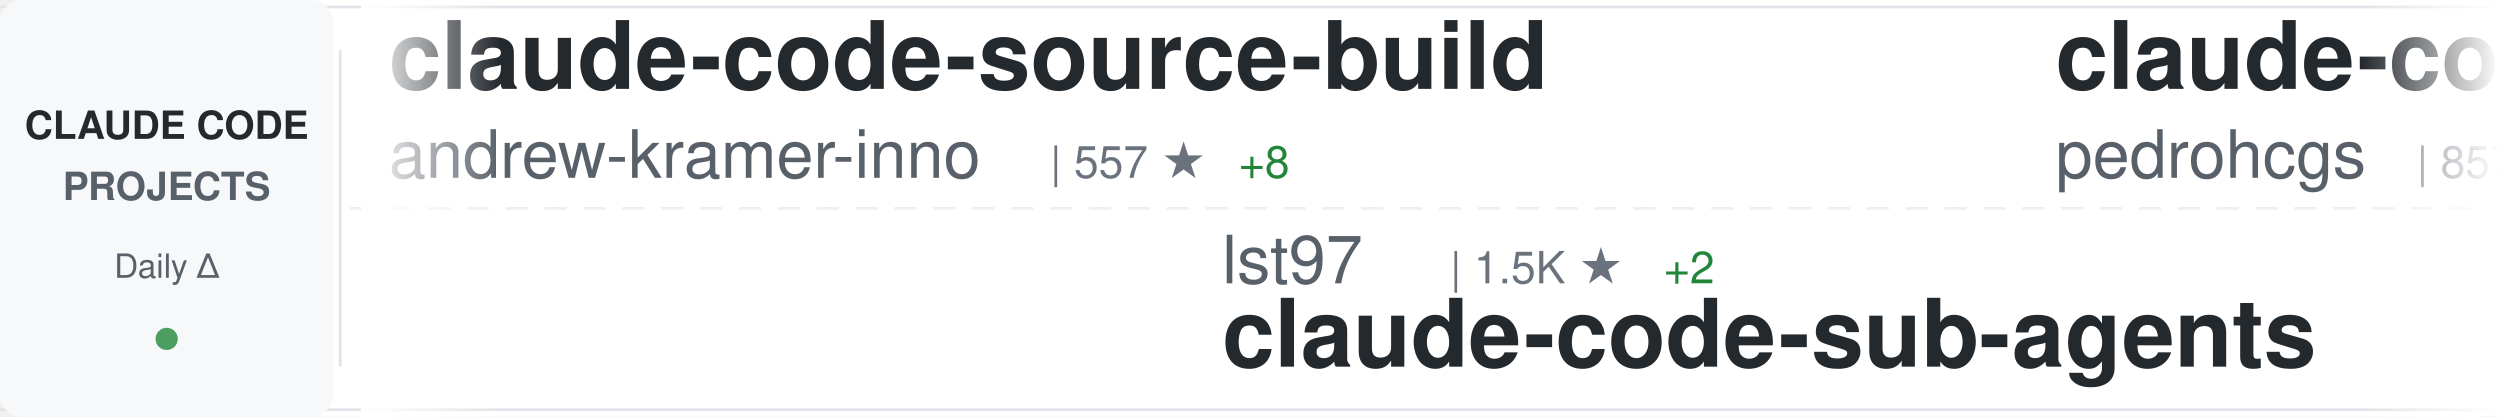
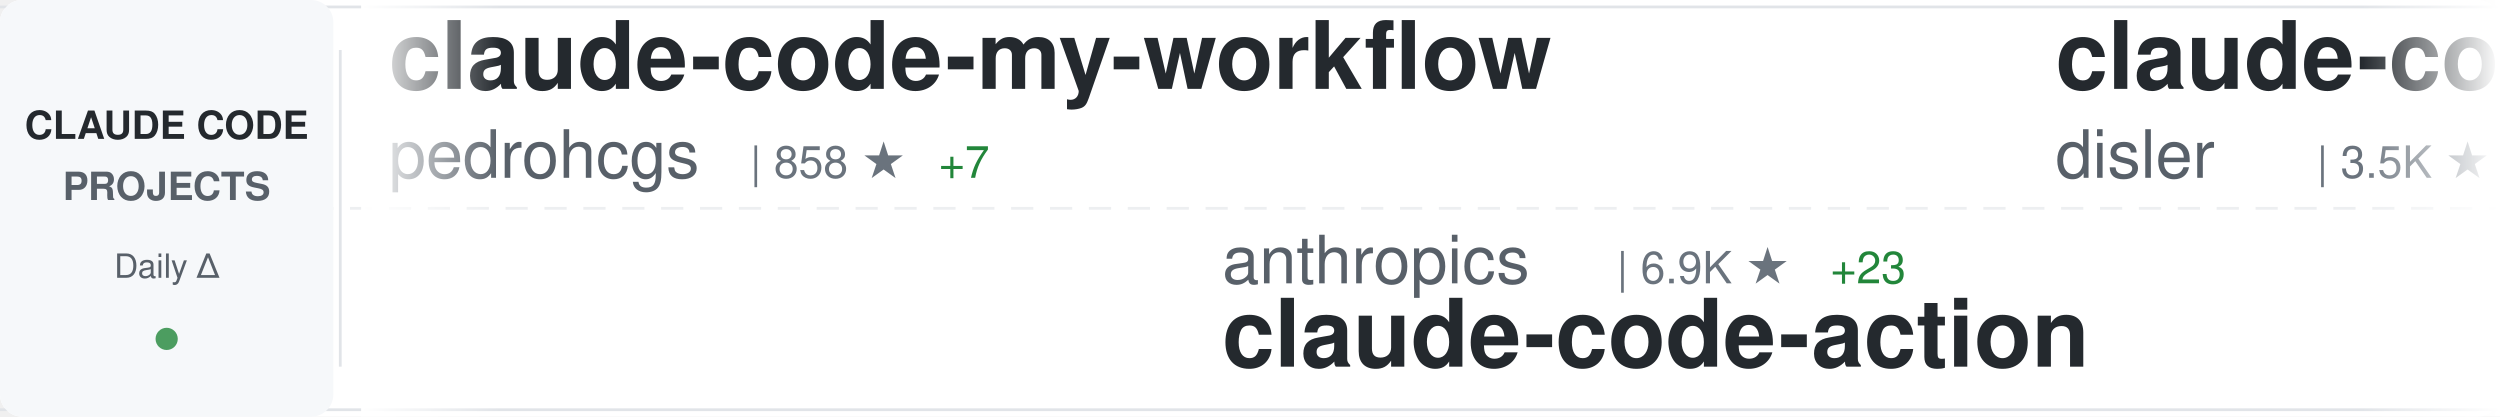
<svg xmlns="http://www.w3.org/2000/svg" width="900" height="150">
  <defs>
    <linearGradient id="awesomeLeftFade" x1="0%" y1="0%" x2="100%" y2="0%">
      <stop offset="0%" style="stop-color:#ffffff;stop-opacity:1" />
      <stop offset="100%" style="stop-color:#ffffff;stop-opacity:0" />
    </linearGradient>
    <linearGradient id="awesomeRightFade" x1="0%" y1="0%" x2="100%" y2="0%">
      <stop offset="0%" style="stop-color:#ffffff;stop-opacity:0" />
      <stop offset="100%" style="stop-color:#ffffff;stop-opacity:1" />
    </linearGradient>
  </defs>
  <rect width="900" height="150" fill="#ffffff" rx="8" />
  <rect x="0" y="2" width="900" height="1" fill="#e1e4e8" />
  <rect x="0" y="147" width="900" height="1" fill="#e1e4e8" />
  <line x1="0" y1="75" x2="900" y2="75" stroke="#e1e4e8" stroke-width="1" stroke-dasharray="8 6" opacity="0.6" />
  <rect x="0" y="0" width="120" height="150" fill="#f6f8fa" rx="8" />
  <text x="60" y="50" font-family="-apple-system, BlinkMacSystemFont, 'Segoe UI', Helvetica, Arial, sans-serif" font-size="14" font-weight="600" fill="#24292e" text-anchor="middle">CLAUDE CODE</text>
  <text x="60" y="72" font-family="-apple-system, BlinkMacSystemFont, 'Segoe UI', Helvetica, Arial, sans-serif" font-size="14" font-weight="600" fill="#586069" text-anchor="middle">PROJECTS</text>
  <text x="60" y="100" font-family="-apple-system, BlinkMacSystemFont, 'Segoe UI', Helvetica, Arial, sans-serif" font-size="12" font-weight="500" fill="#586069" text-anchor="middle">Daily Δ</text>
  <circle cx="60" cy="122" r="4" fill="#22863a" opacity="0.8" />
  <rect x="122" y="18" width="1" height="114" fill="#e1e4e8" />
  <clipPath id="awesomeTickerClip">
    <rect x="130" y="0" width="770" height="150" />
  </clipPath>
  <g clip-path="url(#awesomeTickerClip)">
    <g id="awesomeTickerItems">
      <animateTransform attributeName="transform" attributeType="XML" type="translate" from="0 0" to="-3000 0" dur="54s" repeatCount="indefinite" />
      <g transform="translate(0, 0)">
-         <text x="140" y="32" font-family="-apple-system, BlinkMacSystemFont, 'Segoe UI', Helvetica, Arial, sans-serif" font-size="34" font-weight="600" fill="#24292e">claude-code-source-build</text>
-         <text x="140" y="64" font-family="-apple-system, BlinkMacSystemFont, 'Segoe UI', Helvetica, Arial, sans-serif" font-size="24" font-weight="400" fill="#586069">andrew-kramer-inno</text>
-         <text x="378" y="64" font-family="-apple-system, BlinkMacSystemFont, 'Segoe UI', Helvetica, Arial, sans-serif" font-size="16" font-weight="500" fill="#6a737d">| 557 ★</text>
-         <text x="446" y="64" font-family="-apple-system, BlinkMacSystemFont, 'Segoe UI', Helvetica, Arial, sans-serif" font-size="16" font-weight="500" fill="#22863a"> +8</text>
+         <text x="140" y="32" font-family="-apple-system, BlinkMacSystemFont, 'Segoe UI', Helvetica, Arial, sans-serif" font-size="34" font-weight="600" fill="#24292e">claude-code-my-workflow</text>
+         <text x="140" y="64" font-family="-apple-system, BlinkMacSystemFont, 'Segoe UI', Helvetica, Arial, sans-serif" font-size="24" font-weight="400" fill="#586069">pedrohcgs</text>
+         <text x="270" y="64" font-family="-apple-system, BlinkMacSystemFont, 'Segoe UI', Helvetica, Arial, sans-serif" font-size="16" font-weight="500" fill="#6a737d">| 858 ★</text>
+         <text x="338" y="64" font-family="-apple-system, BlinkMacSystemFont, 'Segoe UI', Helvetica, Arial, sans-serif" font-size="16" font-weight="500" fill="#22863a"> +7</text>
      </g>
      <g transform="translate(300, 0)">
-         <text x="140" y="102" font-family="-apple-system, BlinkMacSystemFont, 'Segoe UI', Helvetica, Arial, sans-serif" font-size="24" font-weight="400" fill="#586069">lst97</text>
-         <text x="222" y="102" font-family="-apple-system, BlinkMacSystemFont, 'Segoe UI', Helvetica, Arial, sans-serif" font-size="16" font-weight="500" fill="#6a737d">| 1.5K ★</text>
-         <text x="299" y="102" font-family="-apple-system, BlinkMacSystemFont, 'Segoe UI', Helvetica, Arial, sans-serif" font-size="16" font-weight="500" fill="#22863a"> +2</text>
-         <text x="140" y="132" font-family="-apple-system, BlinkMacSystemFont, 'Segoe UI', Helvetica, Arial, sans-serif" font-size="34" font-weight="600" fill="#24292e">claude-code-sub-agents</text>
+         <text x="140" y="102" font-family="-apple-system, BlinkMacSystemFont, 'Segoe UI', Helvetica, Arial, sans-serif" font-size="24" font-weight="400" fill="#586069">anthropics</text>
+         <text x="282" y="102" font-family="-apple-system, BlinkMacSystemFont, 'Segoe UI', Helvetica, Arial, sans-serif" font-size="16" font-weight="500" fill="#6a737d">| 6.9K ★</text>
+         <text x="359" y="102" font-family="-apple-system, BlinkMacSystemFont, 'Segoe UI', Helvetica, Arial, sans-serif" font-size="16" font-weight="500" fill="#22863a"> +23</text>
+         <text x="140" y="132" font-family="-apple-system, BlinkMacSystemFont, 'Segoe UI', Helvetica, Arial, sans-serif" font-size="34" font-weight="600" fill="#24292e">claude-code-action</text>
      </g>
      <g transform="translate(600, 0)">
-         <text x="140" y="32" font-family="-apple-system, BlinkMacSystemFont, 'Segoe UI', Helvetica, Arial, sans-serif" font-size="34" font-weight="600" fill="#24292e">claude-code-my-workflow</text>
-         <text x="140" y="64" font-family="-apple-system, BlinkMacSystemFont, 'Segoe UI', Helvetica, Arial, sans-serif" font-size="24" font-weight="400" fill="#586069">pedrohcgs</text>
-         <text x="270" y="64" font-family="-apple-system, BlinkMacSystemFont, 'Segoe UI', Helvetica, Arial, sans-serif" font-size="16" font-weight="500" fill="#6a737d">| 857 ★</text>
-         <text x="338" y="64" font-family="-apple-system, BlinkMacSystemFont, 'Segoe UI', Helvetica, Arial, sans-serif" font-size="16" font-weight="500" fill="#22863a"> +7</text>
+         <text x="140" y="32" font-family="-apple-system, BlinkMacSystemFont, 'Segoe UI', Helvetica, Arial, sans-serif" font-size="34" font-weight="600" fill="#24292e">claude-code-hooks-master...</text>
+         <text x="140" y="64" font-family="-apple-system, BlinkMacSystemFont, 'Segoe UI', Helvetica, Arial, sans-serif" font-size="24" font-weight="400" fill="#586069">disler</text>
+         <text x="234" y="64" font-family="-apple-system, BlinkMacSystemFont, 'Segoe UI', Helvetica, Arial, sans-serif" font-size="16" font-weight="500" fill="#6a737d">| 3.5K ★</text>
+         <text x="311" y="64" font-family="-apple-system, BlinkMacSystemFont, 'Segoe UI', Helvetica, Arial, sans-serif" font-size="16" font-weight="500" fill="#22863a"> +7</text>
      </g>
      <g transform="translate(900, 0)">
-         <text x="140" y="102" font-family="-apple-system, BlinkMacSystemFont, 'Segoe UI', Helvetica, Arial, sans-serif" font-size="24" font-weight="400" fill="#586069">liuup</text>
-         <text x="222" y="102" font-family="-apple-system, BlinkMacSystemFont, 'Segoe UI', Helvetica, Arial, sans-serif" font-size="16" font-weight="500" fill="#6a737d">| 1.1K ★</text>
-         <text x="299" y="102" font-family="-apple-system, BlinkMacSystemFont, 'Segoe UI', Helvetica, Arial, sans-serif" font-size="16" font-weight="500" fill="#22863a"> +98</text>
-         <text x="140" y="132" font-family="-apple-system, BlinkMacSystemFont, 'Segoe UI', Helvetica, Arial, sans-serif" font-size="34" font-weight="600" fill="#24292e">claude-code-analysis</text>
+         <text x="140" y="102" font-family="-apple-system, BlinkMacSystemFont, 'Segoe UI', Helvetica, Arial, sans-serif" font-size="24" font-weight="400" fill="#586069">OneRedOak</text>
+         <text x="270" y="102" font-family="-apple-system, BlinkMacSystemFont, 'Segoe UI', Helvetica, Arial, sans-serif" font-size="16" font-weight="500" fill="#6a737d">| 3.8K ★</text>
+         <text x="347" y="102" font-family="-apple-system, BlinkMacSystemFont, 'Segoe UI', Helvetica, Arial, sans-serif" font-size="16" font-weight="500" fill="#22863a"> +3</text>
+         <text x="140" y="132" font-family="-apple-system, BlinkMacSystemFont, 'Segoe UI', Helvetica, Arial, sans-serif" font-size="34" font-weight="600" fill="#24292e">claude-code-workflows</text>
      </g>
      <g transform="translate(1200, 0)">
+         <text x="140" y="32" font-family="-apple-system, BlinkMacSystemFont, 'Segoe UI', Helvetica, Arial, sans-serif" font-size="34" font-weight="600" fill="#24292e">claude-code-source</text>
+         <text x="140" y="64" font-family="-apple-system, BlinkMacSystemFont, 'Segoe UI', Helvetica, Arial, sans-serif" font-size="24" font-weight="400" fill="#586069">hangsman</text>
+         <text x="258" y="64" font-family="-apple-system, BlinkMacSystemFont, 'Segoe UI', Helvetica, Arial, sans-serif" font-size="16" font-weight="500" fill="#6a737d">| 744 ★</text>
+         <text x="326" y="64" font-family="-apple-system, BlinkMacSystemFont, 'Segoe UI', Helvetica, Arial, sans-serif" font-size="16" font-weight="500" fill="#22863a"> +6</text>
+       </g>
+       <g transform="translate(1500, 0)">
+         <text x="140" y="102" font-family="-apple-system, BlinkMacSystemFont, 'Segoe UI', Helvetica, Arial, sans-serif" font-size="24" font-weight="400" fill="#586069">Yuyz0112</text>
+         <text x="258" y="102" font-family="-apple-system, BlinkMacSystemFont, 'Segoe UI', Helvetica, Arial, sans-serif" font-size="16" font-weight="500" fill="#6a737d">| 2.3K ★</text>
+         <text x="140" y="132" font-family="-apple-system, BlinkMacSystemFont, 'Segoe UI', Helvetica, Arial, sans-serif" font-size="34" font-weight="600" fill="#24292e">claude-code-reverse</text>
+       </g>
+       <g transform="translate(1800, 0)">
        <text x="140" y="32" font-family="-apple-system, BlinkMacSystemFont, 'Segoe UI', Helvetica, Arial, sans-serif" font-size="34" font-weight="600" fill="#24292e">awesome-claude-code-suba...</text>
        <text x="140" y="64" font-family="-apple-system, BlinkMacSystemFont, 'Segoe UI', Helvetica, Arial, sans-serif" font-size="24" font-weight="400" fill="#586069">VoltAgent</text>
        <text x="270" y="64" font-family="-apple-system, BlinkMacSystemFont, 'Segoe UI', Helvetica, Arial, sans-serif" font-size="16" font-weight="500" fill="#6a737d">| 16.6K ★</text>
-         <text x="356" y="64" font-family="-apple-system, BlinkMacSystemFont, 'Segoe UI', Helvetica, Arial, sans-serif" font-size="16" font-weight="500" fill="#22863a"> +126</text>
-       </g>
-       <g transform="translate(1500, 0)">
-         <text x="140" y="102" font-family="-apple-system, BlinkMacSystemFont, 'Segoe UI', Helvetica, Arial, sans-serif" font-size="24" font-weight="400" fill="#586069">lowcortisolprogrammer</text>
-         <text x="414" y="102" font-family="-apple-system, BlinkMacSystemFont, 'Segoe UI', Helvetica, Arial, sans-serif" font-size="16" font-weight="500" fill="#6a737d">| 170 ★</text>
-         <text x="482" y="102" font-family="-apple-system, BlinkMacSystemFont, 'Segoe UI', Helvetica, Arial, sans-serif" font-size="16" font-weight="500" fill="#22863a"> +1</text>
-         <text x="140" y="132" font-family="-apple-system, BlinkMacSystemFont, 'Segoe UI', Helvetica, Arial, sans-serif" font-size="34" font-weight="600" fill="#24292e">claude-code</text>
-       </g>
-       <g transform="translate(1800, 0)">
-         <text x="140" y="32" font-family="-apple-system, BlinkMacSystemFont, 'Segoe UI', Helvetica, Arial, sans-serif" font-size="34" font-weight="600" fill="#24292e">claude-plugins-official</text>
-         <text x="140" y="64" font-family="-apple-system, BlinkMacSystemFont, 'Segoe UI', Helvetica, Arial, sans-serif" font-size="24" font-weight="400" fill="#586069">anthropics</text>
-         <text x="282" y="64" font-family="-apple-system, BlinkMacSystemFont, 'Segoe UI', Helvetica, Arial, sans-serif" font-size="16" font-weight="500" fill="#6a737d">| 16.3K ★</text>
-         <text x="368" y="64" font-family="-apple-system, BlinkMacSystemFont, 'Segoe UI', Helvetica, Arial, sans-serif" font-size="16" font-weight="500" fill="#22863a"> +111</text>
+         <text x="356" y="64" font-family="-apple-system, BlinkMacSystemFont, 'Segoe UI', Helvetica, Arial, sans-serif" font-size="16" font-weight="500" fill="#22863a"> +113</text>
      </g>
      <g transform="translate(2100, 0)">
-         <text x="140" y="102" font-family="-apple-system, BlinkMacSystemFont, 'Segoe UI', Helvetica, Arial, sans-serif" font-size="24" font-weight="400" fill="#586069">rohitg00</text>
-         <text x="258" y="102" font-family="-apple-system, BlinkMacSystemFont, 'Segoe UI', Helvetica, Arial, sans-serif" font-size="16" font-weight="500" fill="#6a737d">| 1.1K ★</text>
-         <text x="335" y="102" font-family="-apple-system, BlinkMacSystemFont, 'Segoe UI', Helvetica, Arial, sans-serif" font-size="16" font-weight="500" fill="#22863a"> +20</text>
-         <text x="140" y="132" font-family="-apple-system, BlinkMacSystemFont, 'Segoe UI', Helvetica, Arial, sans-serif" font-size="34" font-weight="600" fill="#24292e">awesome-claude-code-tool...</text>
+         <text x="140" y="102" font-family="-apple-system, BlinkMacSystemFont, 'Segoe UI', Helvetica, Arial, sans-serif" font-size="24" font-weight="400" fill="#586069">carlvellotti</text>
+         <text x="306" y="102" font-family="-apple-system, BlinkMacSystemFont, 'Segoe UI', Helvetica, Arial, sans-serif" font-size="16" font-weight="500" fill="#6a737d">| 1.8K ★</text>
+         <text x="383" y="102" font-family="-apple-system, BlinkMacSystemFont, 'Segoe UI', Helvetica, Arial, sans-serif" font-size="16" font-weight="500" fill="#22863a"> +7</text>
+         <text x="140" y="132" font-family="-apple-system, BlinkMacSystemFont, 'Segoe UI', Helvetica, Arial, sans-serif" font-size="34" font-weight="600" fill="#24292e">claude-code-pm-course</text>
      </g>
      <g transform="translate(2400, 0)">
-         <text x="140" y="32" font-family="-apple-system, BlinkMacSystemFont, 'Segoe UI', Helvetica, Arial, sans-serif" font-size="34" font-weight="600" fill="#24292e">claude-code-templates</text>
-         <text x="140" y="64" font-family="-apple-system, BlinkMacSystemFont, 'Segoe UI', Helvetica, Arial, sans-serif" font-size="24" font-weight="400" fill="#586069">davila7</text>
-         <text x="246" y="64" font-family="-apple-system, BlinkMacSystemFont, 'Segoe UI', Helvetica, Arial, sans-serif" font-size="16" font-weight="500" fill="#6a737d">| 24.3K ★</text>
-         <text x="332" y="64" font-family="-apple-system, BlinkMacSystemFont, 'Segoe UI', Helvetica, Arial, sans-serif" font-size="16" font-weight="500" fill="#22863a"> +51</text>
+         <text x="140" y="32" font-family="-apple-system, BlinkMacSystemFont, 'Segoe UI', Helvetica, Arial, sans-serif" font-size="34" font-weight="600" fill="#24292e">claude-code</text>
+         <text x="140" y="64" font-family="-apple-system, BlinkMacSystemFont, 'Segoe UI', Helvetica, Arial, sans-serif" font-size="24" font-weight="400" fill="#586069">Onewon</text>
+         <text x="234" y="64" font-family="-apple-system, BlinkMacSystemFont, 'Segoe UI', Helvetica, Arial, sans-serif" font-size="16" font-weight="500" fill="#6a737d">| 170 ★</text>
+         <text x="302" y="64" font-family="-apple-system, BlinkMacSystemFont, 'Segoe UI', Helvetica, Arial, sans-serif" font-size="16" font-weight="500" fill="#22863a"> +4</text>
      </g>
      <g transform="translate(2700, 0)">
-         <text x="140" y="102" font-family="-apple-system, BlinkMacSystemFont, 'Segoe UI', Helvetica, Arial, sans-serif" font-size="24" font-weight="400" fill="#586069">Kuberwastaken</text>
-         <text x="318" y="102" font-family="-apple-system, BlinkMacSystemFont, 'Segoe UI', Helvetica, Arial, sans-serif" font-size="16" font-weight="500" fill="#6a737d">| 8.7K ★</text>
-         <text x="395" y="102" font-family="-apple-system, BlinkMacSystemFont, 'Segoe UI', Helvetica, Arial, sans-serif" font-size="16" font-weight="500" fill="#22863a"> +152</text>
-         <text x="140" y="132" font-family="-apple-system, BlinkMacSystemFont, 'Segoe UI', Helvetica, Arial, sans-serif" font-size="34" font-weight="600" fill="#24292e">claurst</text>
+         <text x="140" y="102" font-family="-apple-system, BlinkMacSystemFont, 'Segoe UI', Helvetica, Arial, sans-serif" font-size="24" font-weight="400" fill="#586069">siteboon</text>
+         <text x="258" y="102" font-family="-apple-system, BlinkMacSystemFont, 'Segoe UI', Helvetica, Arial, sans-serif" font-size="16" font-weight="500" fill="#6a737d">| 9.6K ★</text>
+         <text x="335" y="102" font-family="-apple-system, BlinkMacSystemFont, 'Segoe UI', Helvetica, Arial, sans-serif" font-size="16" font-weight="500" fill="#22863a"> +36</text>
+         <text x="140" y="132" font-family="-apple-system, BlinkMacSystemFont, 'Segoe UI', Helvetica, Arial, sans-serif" font-size="34" font-weight="600" fill="#24292e">claudecodeui</text>
      </g>
      <g transform="translate(3000, 0)">
-         <text x="140" y="32" font-family="-apple-system, BlinkMacSystemFont, 'Segoe UI', Helvetica, Arial, sans-serif" font-size="34" font-weight="600" fill="#24292e">claude-code-source-build</text>
-         <text x="140" y="64" font-family="-apple-system, BlinkMacSystemFont, 'Segoe UI', Helvetica, Arial, sans-serif" font-size="24" font-weight="400" fill="#586069">andrew-kramer-inno</text>
-         <text x="378" y="64" font-family="-apple-system, BlinkMacSystemFont, 'Segoe UI', Helvetica, Arial, sans-serif" font-size="16" font-weight="500" fill="#6a737d">| 557 ★</text>
-         <text x="446" y="64" font-family="-apple-system, BlinkMacSystemFont, 'Segoe UI', Helvetica, Arial, sans-serif" font-size="16" font-weight="500" fill="#22863a"> +8</text>
+         <text x="140" y="32" font-family="-apple-system, BlinkMacSystemFont, 'Segoe UI', Helvetica, Arial, sans-serif" font-size="34" font-weight="600" fill="#24292e">claude-code-my-workflow</text>
+         <text x="140" y="64" font-family="-apple-system, BlinkMacSystemFont, 'Segoe UI', Helvetica, Arial, sans-serif" font-size="24" font-weight="400" fill="#586069">pedrohcgs</text>
+         <text x="270" y="64" font-family="-apple-system, BlinkMacSystemFont, 'Segoe UI', Helvetica, Arial, sans-serif" font-size="16" font-weight="500" fill="#6a737d">| 858 ★</text>
+         <text x="338" y="64" font-family="-apple-system, BlinkMacSystemFont, 'Segoe UI', Helvetica, Arial, sans-serif" font-size="16" font-weight="500" fill="#22863a"> +7</text>
      </g>
      <g transform="translate(3300, 0)">
-         <text x="140" y="102" font-family="-apple-system, BlinkMacSystemFont, 'Segoe UI', Helvetica, Arial, sans-serif" font-size="24" font-weight="400" fill="#586069">lst97</text>
-         <text x="222" y="102" font-family="-apple-system, BlinkMacSystemFont, 'Segoe UI', Helvetica, Arial, sans-serif" font-size="16" font-weight="500" fill="#6a737d">| 1.5K ★</text>
-         <text x="299" y="102" font-family="-apple-system, BlinkMacSystemFont, 'Segoe UI', Helvetica, Arial, sans-serif" font-size="16" font-weight="500" fill="#22863a"> +2</text>
-         <text x="140" y="132" font-family="-apple-system, BlinkMacSystemFont, 'Segoe UI', Helvetica, Arial, sans-serif" font-size="34" font-weight="600" fill="#24292e">claude-code-sub-agents</text>
+         <text x="140" y="102" font-family="-apple-system, BlinkMacSystemFont, 'Segoe UI', Helvetica, Arial, sans-serif" font-size="24" font-weight="400" fill="#586069">anthropics</text>
+         <text x="282" y="102" font-family="-apple-system, BlinkMacSystemFont, 'Segoe UI', Helvetica, Arial, sans-serif" font-size="16" font-weight="500" fill="#6a737d">| 6.9K ★</text>
+         <text x="359" y="102" font-family="-apple-system, BlinkMacSystemFont, 'Segoe UI', Helvetica, Arial, sans-serif" font-size="16" font-weight="500" fill="#22863a"> +23</text>
+         <text x="140" y="132" font-family="-apple-system, BlinkMacSystemFont, 'Segoe UI', Helvetica, Arial, sans-serif" font-size="34" font-weight="600" fill="#24292e">claude-code-action</text>
      </g>
      <g transform="translate(3600, 0)">
-         <text x="140" y="32" font-family="-apple-system, BlinkMacSystemFont, 'Segoe UI', Helvetica, Arial, sans-serif" font-size="34" font-weight="600" fill="#24292e">claude-code-my-workflow</text>
-         <text x="140" y="64" font-family="-apple-system, BlinkMacSystemFont, 'Segoe UI', Helvetica, Arial, sans-serif" font-size="24" font-weight="400" fill="#586069">pedrohcgs</text>
-         <text x="270" y="64" font-family="-apple-system, BlinkMacSystemFont, 'Segoe UI', Helvetica, Arial, sans-serif" font-size="16" font-weight="500" fill="#6a737d">| 857 ★</text>
-         <text x="338" y="64" font-family="-apple-system, BlinkMacSystemFont, 'Segoe UI', Helvetica, Arial, sans-serif" font-size="16" font-weight="500" fill="#22863a"> +7</text>
+         <text x="140" y="32" font-family="-apple-system, BlinkMacSystemFont, 'Segoe UI', Helvetica, Arial, sans-serif" font-size="34" font-weight="600" fill="#24292e">claude-code-hooks-master...</text>
+         <text x="140" y="64" font-family="-apple-system, BlinkMacSystemFont, 'Segoe UI', Helvetica, Arial, sans-serif" font-size="24" font-weight="400" fill="#586069">disler</text>
+         <text x="234" y="64" font-family="-apple-system, BlinkMacSystemFont, 'Segoe UI', Helvetica, Arial, sans-serif" font-size="16" font-weight="500" fill="#6a737d">| 3.5K ★</text>
+         <text x="311" y="64" font-family="-apple-system, BlinkMacSystemFont, 'Segoe UI', Helvetica, Arial, sans-serif" font-size="16" font-weight="500" fill="#22863a"> +7</text>
      </g>
      <g transform="translate(3900, 0)">
-         <text x="140" y="102" font-family="-apple-system, BlinkMacSystemFont, 'Segoe UI', Helvetica, Arial, sans-serif" font-size="24" font-weight="400" fill="#586069">liuup</text>
-         <text x="222" y="102" font-family="-apple-system, BlinkMacSystemFont, 'Segoe UI', Helvetica, Arial, sans-serif" font-size="16" font-weight="500" fill="#6a737d">| 1.1K ★</text>
-         <text x="299" y="102" font-family="-apple-system, BlinkMacSystemFont, 'Segoe UI', Helvetica, Arial, sans-serif" font-size="16" font-weight="500" fill="#22863a"> +98</text>
-         <text x="140" y="132" font-family="-apple-system, BlinkMacSystemFont, 'Segoe UI', Helvetica, Arial, sans-serif" font-size="34" font-weight="600" fill="#24292e">claude-code-analysis</text>
+         <text x="140" y="102" font-family="-apple-system, BlinkMacSystemFont, 'Segoe UI', Helvetica, Arial, sans-serif" font-size="24" font-weight="400" fill="#586069">OneRedOak</text>
+         <text x="270" y="102" font-family="-apple-system, BlinkMacSystemFont, 'Segoe UI', Helvetica, Arial, sans-serif" font-size="16" font-weight="500" fill="#6a737d">| 3.8K ★</text>
+         <text x="347" y="102" font-family="-apple-system, BlinkMacSystemFont, 'Segoe UI', Helvetica, Arial, sans-serif" font-size="16" font-weight="500" fill="#22863a"> +3</text>
+         <text x="140" y="132" font-family="-apple-system, BlinkMacSystemFont, 'Segoe UI', Helvetica, Arial, sans-serif" font-size="34" font-weight="600" fill="#24292e">claude-code-workflows</text>
      </g>
    </g>
  </g>
  <rect x="130" y="0" width="50" height="150" fill="url(#awesomeLeftFade)" />
  <rect x="850" y="0" width="50" height="150" fill="url(#awesomeRightFade)" />
</svg>
